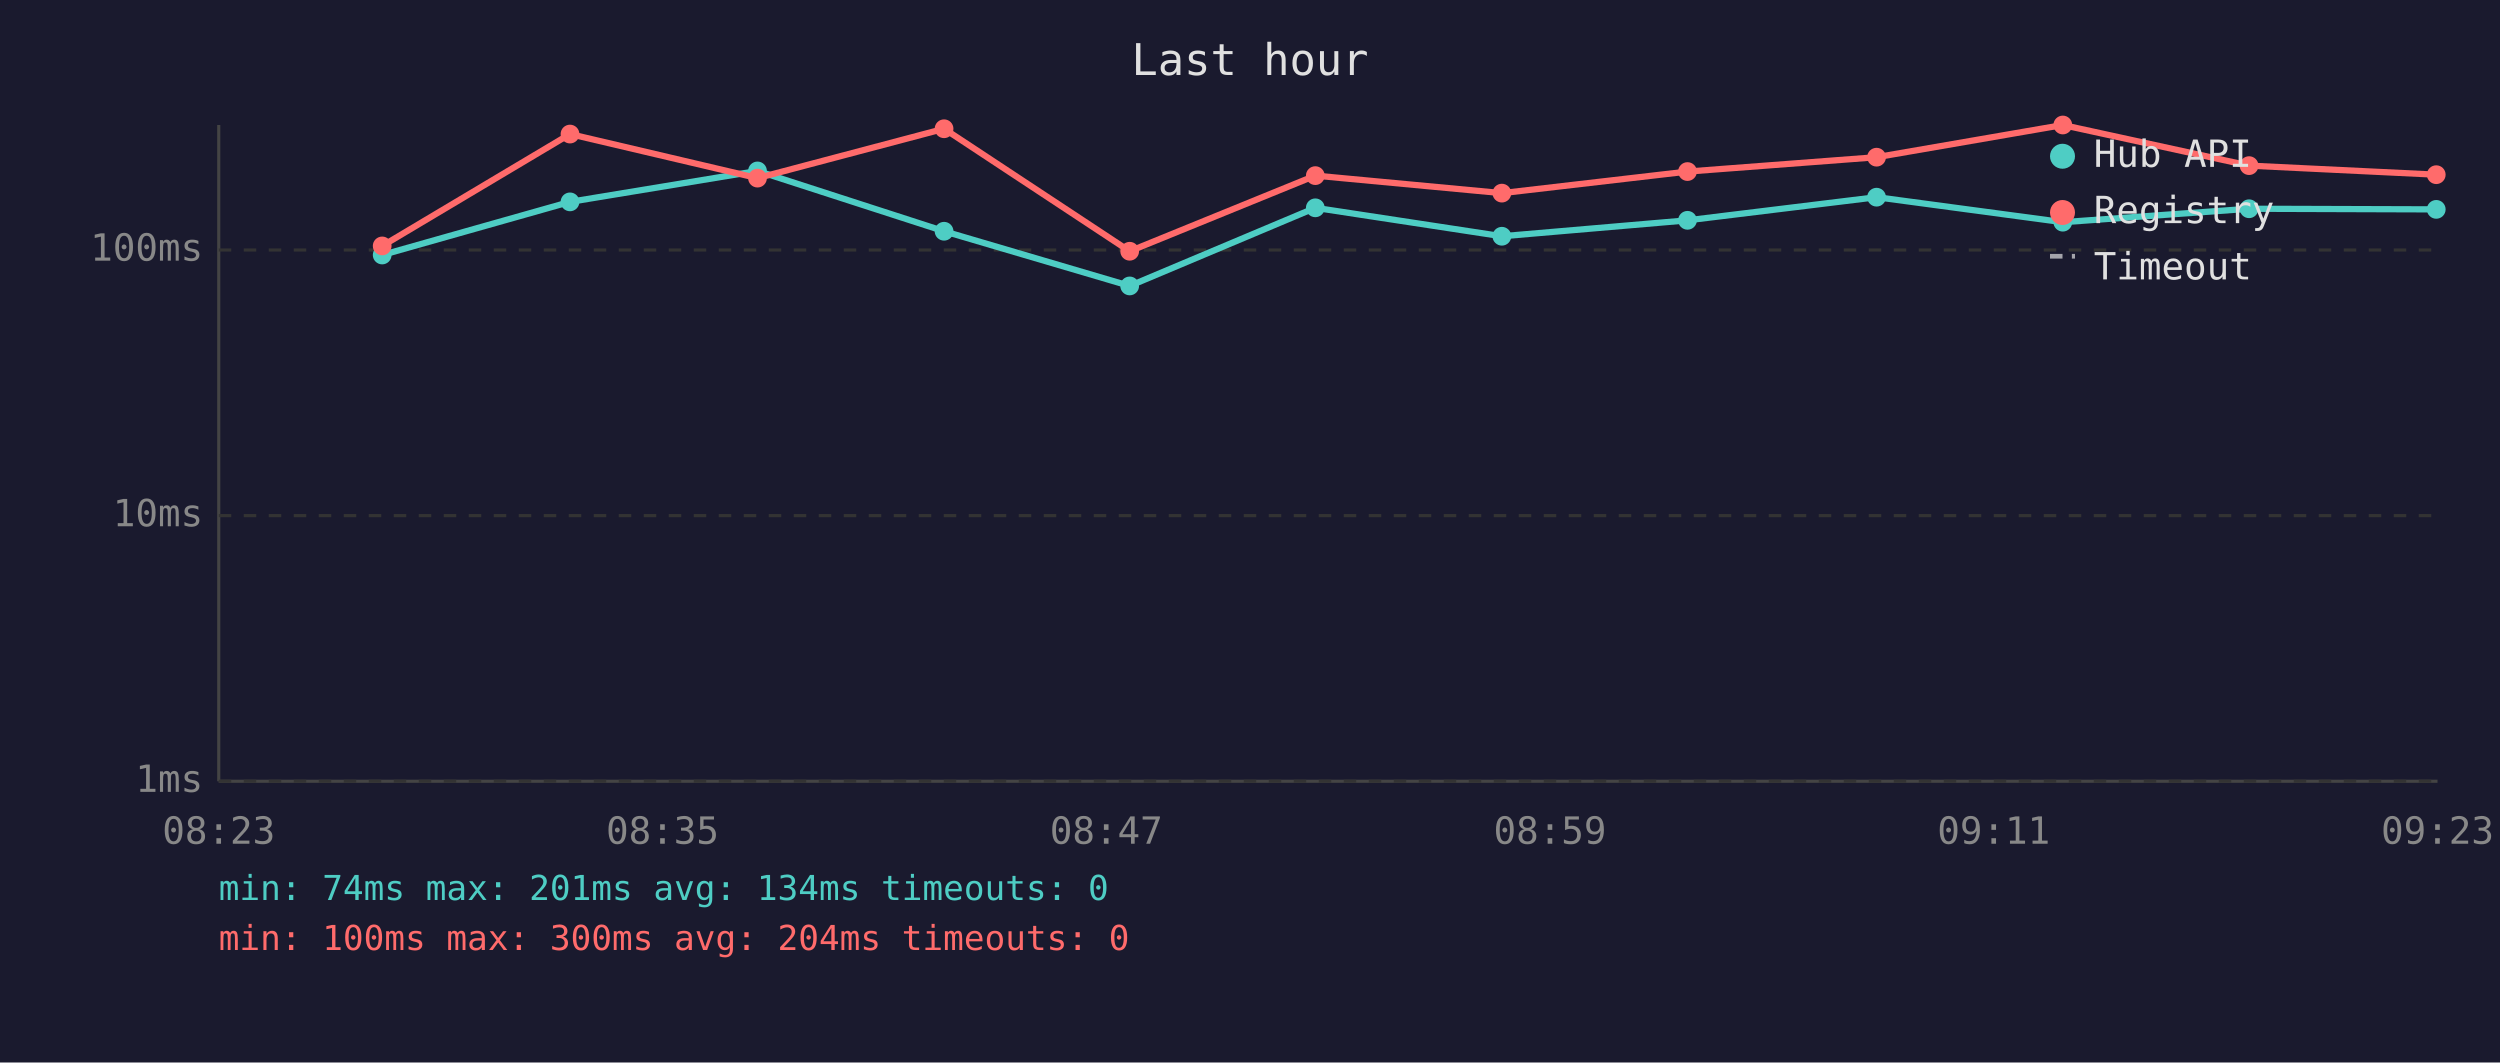
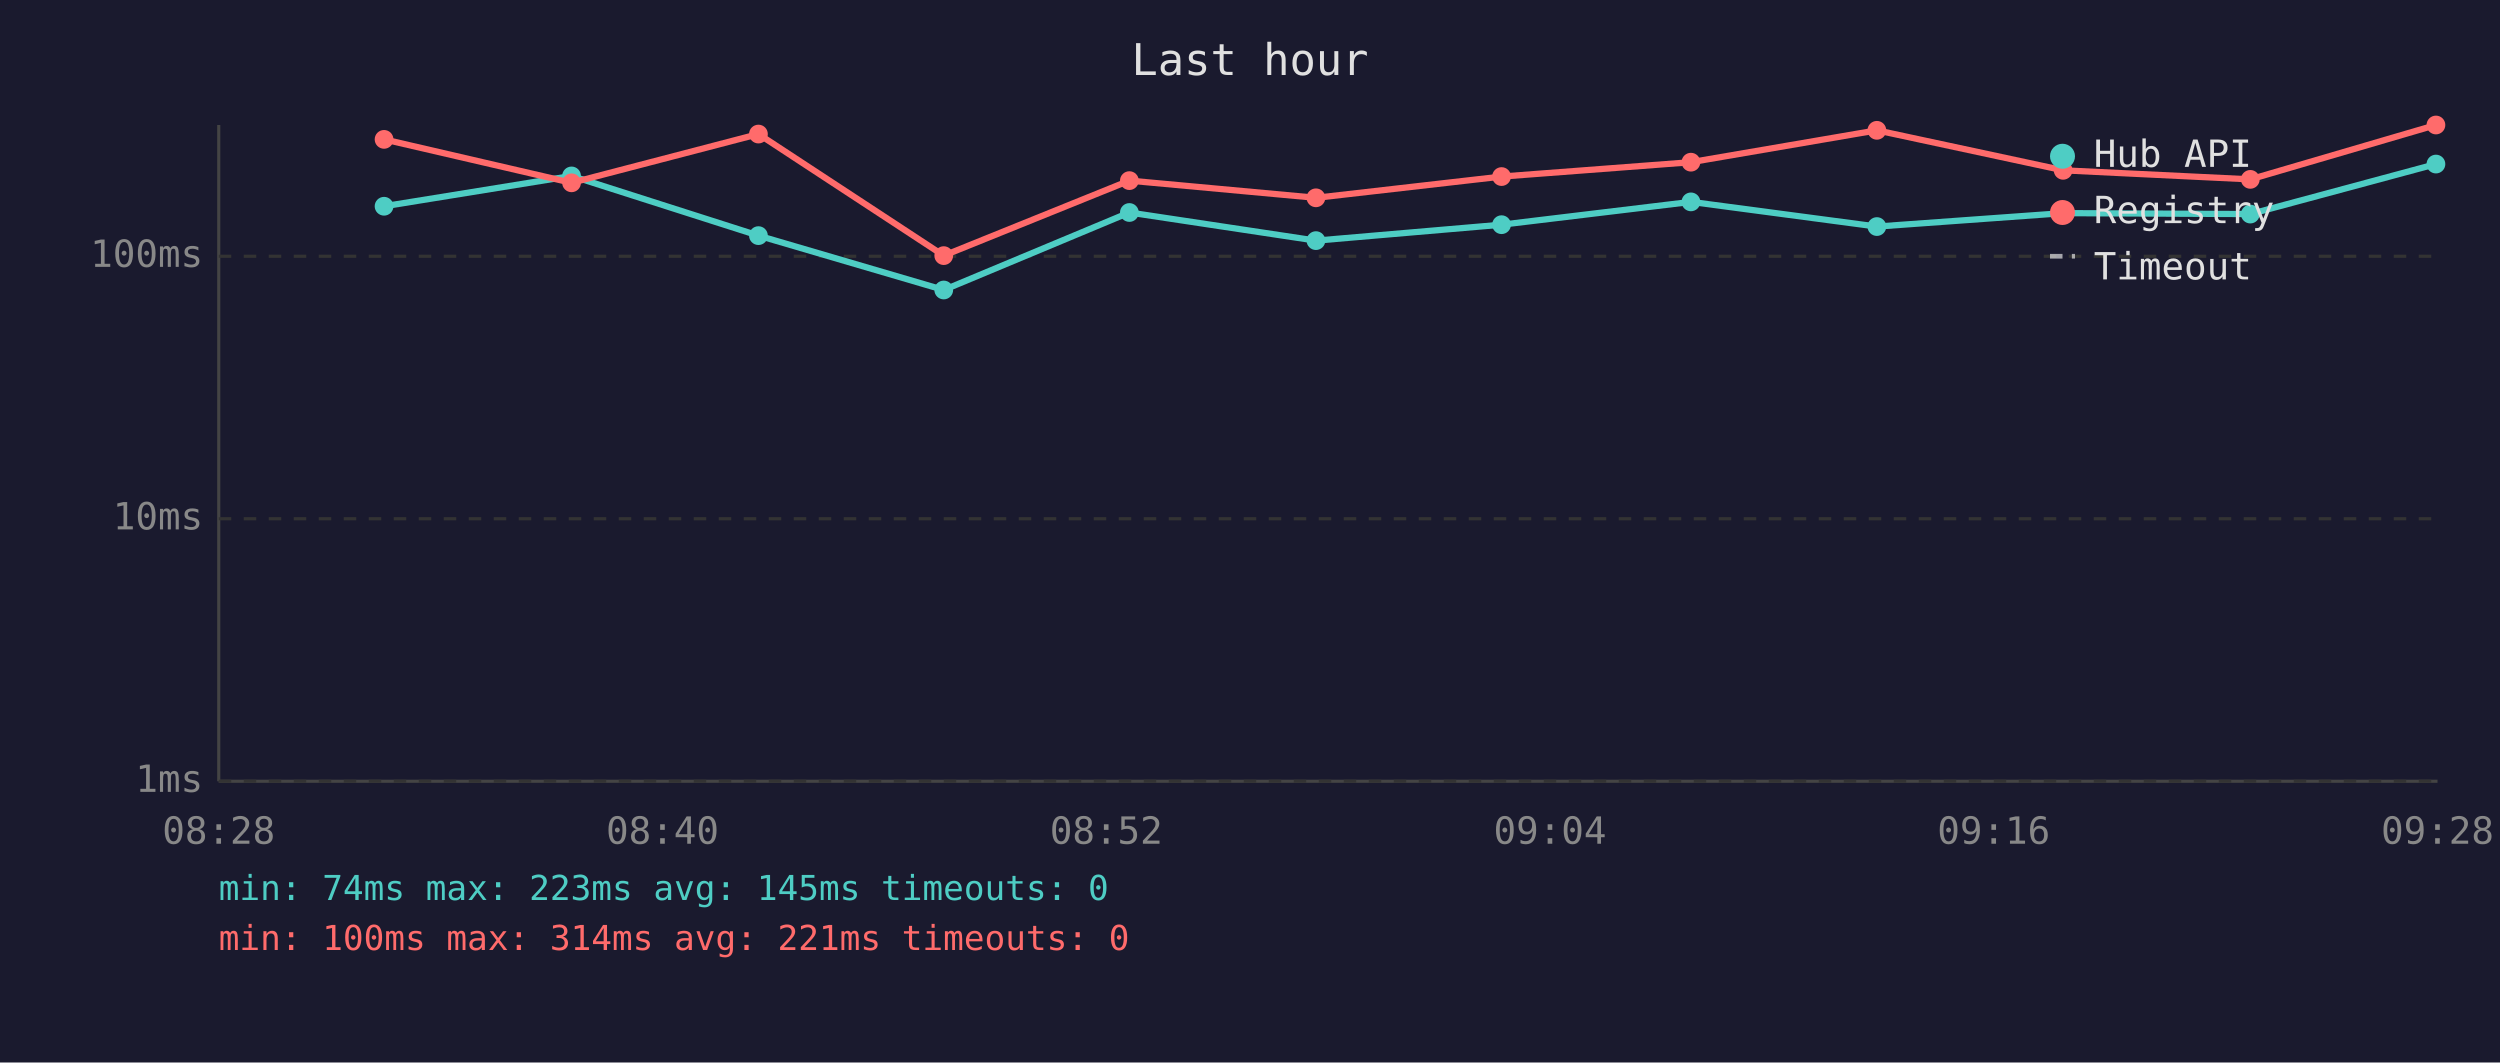
<svg xmlns="http://www.w3.org/2000/svg" viewBox="0 0 800 340" font-family="monospace" font-size="12">
  <rect width="800" height="340" fill="#1a1a2e" />
  <text x="400" y="24" fill="#e0e0e0" font-size="14" text-anchor="middle">Last hour</text>
  <line x1="70" y1="40" x2="70" y2="250" stroke="#444" stroke-width="1" />
  <line x1="70" y1="250" x2="780" y2="250" stroke="#444" stroke-width="1" />
  <line x1="70" y1="250" x2="780" y2="250" stroke="#333" stroke-width="1" stroke-dasharray="4" />
  <text x="65" y="250" fill="#888" text-anchor="end" dominant-baseline="middle">1ms</text>
-   <line x1="70" y1="165" x2="780" y2="165" stroke="#333" stroke-width="1" stroke-dasharray="4" />
-   <text x="65" y="165" fill="#888" text-anchor="end" dominant-baseline="middle">10ms</text>
-   <line x1="70" y1="80" x2="780" y2="80" stroke="#333" stroke-width="1" stroke-dasharray="4" />
-   <text x="65" y="80" fill="#888" text-anchor="end" dominant-baseline="middle">100ms</text>
-   <text x="70" y="270" fill="#888" text-anchor="middle">08:23</text>
-   <text x="212" y="270" fill="#888" text-anchor="middle">08:35</text>
-   <text x="354" y="270" fill="#888" text-anchor="middle">08:47</text>
-   <text x="496" y="270" fill="#888" text-anchor="middle">08:59</text>
-   <text x="638" y="270" fill="#888" text-anchor="middle">09:11</text>
-   <text x="780" y="270" fill="#888" text-anchor="middle">09:23</text>
-   <polyline points="122.3,81.6 182.4,64.6 242.4,54.7 302.1,74.0 361.5,91.5 420.9,66.5 480.6,75.6 540.0,70.5 600.5,63.1 660.1,71.1 719.7,66.8 779.6,67.0" fill="none" stroke="#4ecdc4" stroke-width="2" opacity="1" />
-   <circle cx="122.3" cy="81.6" r="3" fill="#4ecdc4" />
-   <circle cx="182.4" cy="64.6" r="3" fill="#4ecdc4" />
-   <circle cx="242.4" cy="54.7" r="3" fill="#4ecdc4" />
-   <circle cx="302.1" cy="74.0" r="3" fill="#4ecdc4" />
-   <circle cx="361.5" cy="91.5" r="3" fill="#4ecdc4" />
-   <circle cx="420.9" cy="66.5" r="3" fill="#4ecdc4" />
-   <circle cx="480.6" cy="75.6" r="3" fill="#4ecdc4" />
-   <circle cx="540.0" cy="70.5" r="3" fill="#4ecdc4" />
-   <circle cx="600.5" cy="63.1" r="3" fill="#4ecdc4" />
-   <circle cx="660.1" cy="71.1" r="3" fill="#4ecdc4" />
-   <circle cx="719.7" cy="66.8" r="3" fill="#4ecdc4" />
-   <circle cx="779.6" cy="67.0" r="3" fill="#4ecdc4" />
-   <polyline points="122.3,78.7 182.4,42.9 242.4,57.0 302.1,41.2 361.5,80.4 420.9,56.2 480.6,61.8 540.0,54.9 600.5,50.3 660.1,40.0 719.7,53.0 779.6,55.9" fill="none" stroke="#ff6b6b" stroke-width="2" opacity="1" />
-   <circle cx="122.3" cy="78.7" r="3" fill="#ff6b6b" />
-   <circle cx="182.4" cy="42.9" r="3" fill="#ff6b6b" />
-   <circle cx="242.4" cy="57.0" r="3" fill="#ff6b6b" />
-   <circle cx="302.1" cy="41.2" r="3" fill="#ff6b6b" />
-   <circle cx="361.5" cy="80.4" r="3" fill="#ff6b6b" />
-   <circle cx="420.9" cy="56.2" r="3" fill="#ff6b6b" />
-   <circle cx="480.6" cy="61.8" r="3" fill="#ff6b6b" />
-   <circle cx="540.0" cy="54.9" r="3" fill="#ff6b6b" />
-   <circle cx="600.5" cy="50.3" r="3" fill="#ff6b6b" />
-   <circle cx="660.1" cy="40.0" r="3" fill="#ff6b6b" />
-   <circle cx="719.7" cy="53.0" r="3" fill="#ff6b6b" />
-   <circle cx="779.6" cy="55.9" r="3" fill="#ff6b6b" />
+   <line x1="70" y1="166" x2="780" y2="166" stroke="#333" stroke-width="1" stroke-dasharray="4" />
+   <text x="65" y="166" fill="#888" text-anchor="end" dominant-baseline="middle">10ms</text>
+   <line x1="70" y1="82" x2="780" y2="82" stroke="#333" stroke-width="1" stroke-dasharray="4" />
+   <text x="65" y="82" fill="#888" text-anchor="end" dominant-baseline="middle">100ms</text>
+   <text x="70" y="270" fill="#888" text-anchor="middle">08:28</text>
+   <text x="212" y="270" fill="#888" text-anchor="middle">08:40</text>
+   <text x="354" y="270" fill="#888" text-anchor="middle">08:52</text>
+   <text x="496" y="270" fill="#888" text-anchor="middle">09:04</text>
+   <text x="638" y="270" fill="#888" text-anchor="middle">09:16</text>
+   <text x="780" y="270" fill="#888" text-anchor="middle">09:28</text>
+   <polyline points="122.9,66.0 182.9,56.3 242.7,75.4 302.0,92.8 361.4,68.0 421.1,77.0 480.5,71.9 541.1,64.6 600.6,72.5 660.2,68.2 720.1,68.5 779.5,52.5" fill="none" stroke="#4ecdc4" stroke-width="2" opacity="1" />
+   <circle cx="122.9" cy="66.0" r="3" fill="#4ecdc4" />
+   <circle cx="182.9" cy="56.3" r="3" fill="#4ecdc4" />
+   <circle cx="242.7" cy="75.4" r="3" fill="#4ecdc4" />
+   <circle cx="302.0" cy="92.8" r="3" fill="#4ecdc4" />
+   <circle cx="361.4" cy="68.0" r="3" fill="#4ecdc4" />
+   <circle cx="421.1" cy="77.0" r="3" fill="#4ecdc4" />
+   <circle cx="480.5" cy="71.9" r="3" fill="#4ecdc4" />
+   <circle cx="541.1" cy="64.6" r="3" fill="#4ecdc4" />
+   <circle cx="600.6" cy="72.5" r="3" fill="#4ecdc4" />
+   <circle cx="660.2" cy="68.2" r="3" fill="#4ecdc4" />
+   <circle cx="720.1" cy="68.5" r="3" fill="#4ecdc4" />
+   <circle cx="779.5" cy="52.5" r="3" fill="#4ecdc4" />
+   <polyline points="122.9,44.6 182.9,58.5 242.7,42.9 302.0,81.8 361.4,57.8 421.1,63.3 480.5,56.5 541.1,51.9 600.6,41.7 660.2,54.5 720.1,57.4 779.5,40.0" fill="none" stroke="#ff6b6b" stroke-width="2" opacity="1" />
+   <circle cx="122.9" cy="44.6" r="3" fill="#ff6b6b" />
+   <circle cx="182.9" cy="58.5" r="3" fill="#ff6b6b" />
+   <circle cx="242.7" cy="42.9" r="3" fill="#ff6b6b" />
+   <circle cx="302.0" cy="81.8" r="3" fill="#ff6b6b" />
+   <circle cx="361.4" cy="57.8" r="3" fill="#ff6b6b" />
+   <circle cx="421.1" cy="63.3" r="3" fill="#ff6b6b" />
+   <circle cx="480.5" cy="56.5" r="3" fill="#ff6b6b" />
+   <circle cx="541.1" cy="51.9" r="3" fill="#ff6b6b" />
+   <circle cx="600.6" cy="41.7" r="3" fill="#ff6b6b" />
+   <circle cx="660.2" cy="54.5" r="3" fill="#ff6b6b" />
+   <circle cx="720.1" cy="57.4" r="3" fill="#ff6b6b" />
+   <circle cx="779.5" cy="40.0" r="3" fill="#ff6b6b" />
  <circle cx="660" cy="50" r="4" fill="#4ecdc4" />
  <text x="670" y="50" fill="#e0e0e0" dominant-baseline="middle">Hub API</text>
  <circle cx="660" cy="68" r="4" fill="#ff6b6b" />
  <text x="670" y="68" fill="#e0e0e0" dominant-baseline="middle">Registry</text>
  <line x1="656" y1="82" x2="664" y2="82" stroke="#e0e0e0" stroke-width="1.5" stroke-dasharray="4,3" opacity="0.7" />
  <text x="670" y="86" fill="#e0e0e0" dominant-baseline="middle">Timeout</text>
-   <text x="70" y="288" fill="#4ecdc4" font-size="11">min: 74ms  max: 201ms  avg: 134ms  timeouts: 0</text>
-   <text x="70" y="304" fill="#ff6b6b" font-size="11">min: 100ms  max: 300ms  avg: 204ms  timeouts: 0</text>
+   <text x="70" y="288" fill="#4ecdc4" font-size="11">min: 74ms  max: 223ms  avg: 145ms  timeouts: 0</text>
+   <text x="70" y="304" fill="#ff6b6b" font-size="11">min: 100ms  max: 314ms  avg: 221ms  timeouts: 0</text>
</svg>
